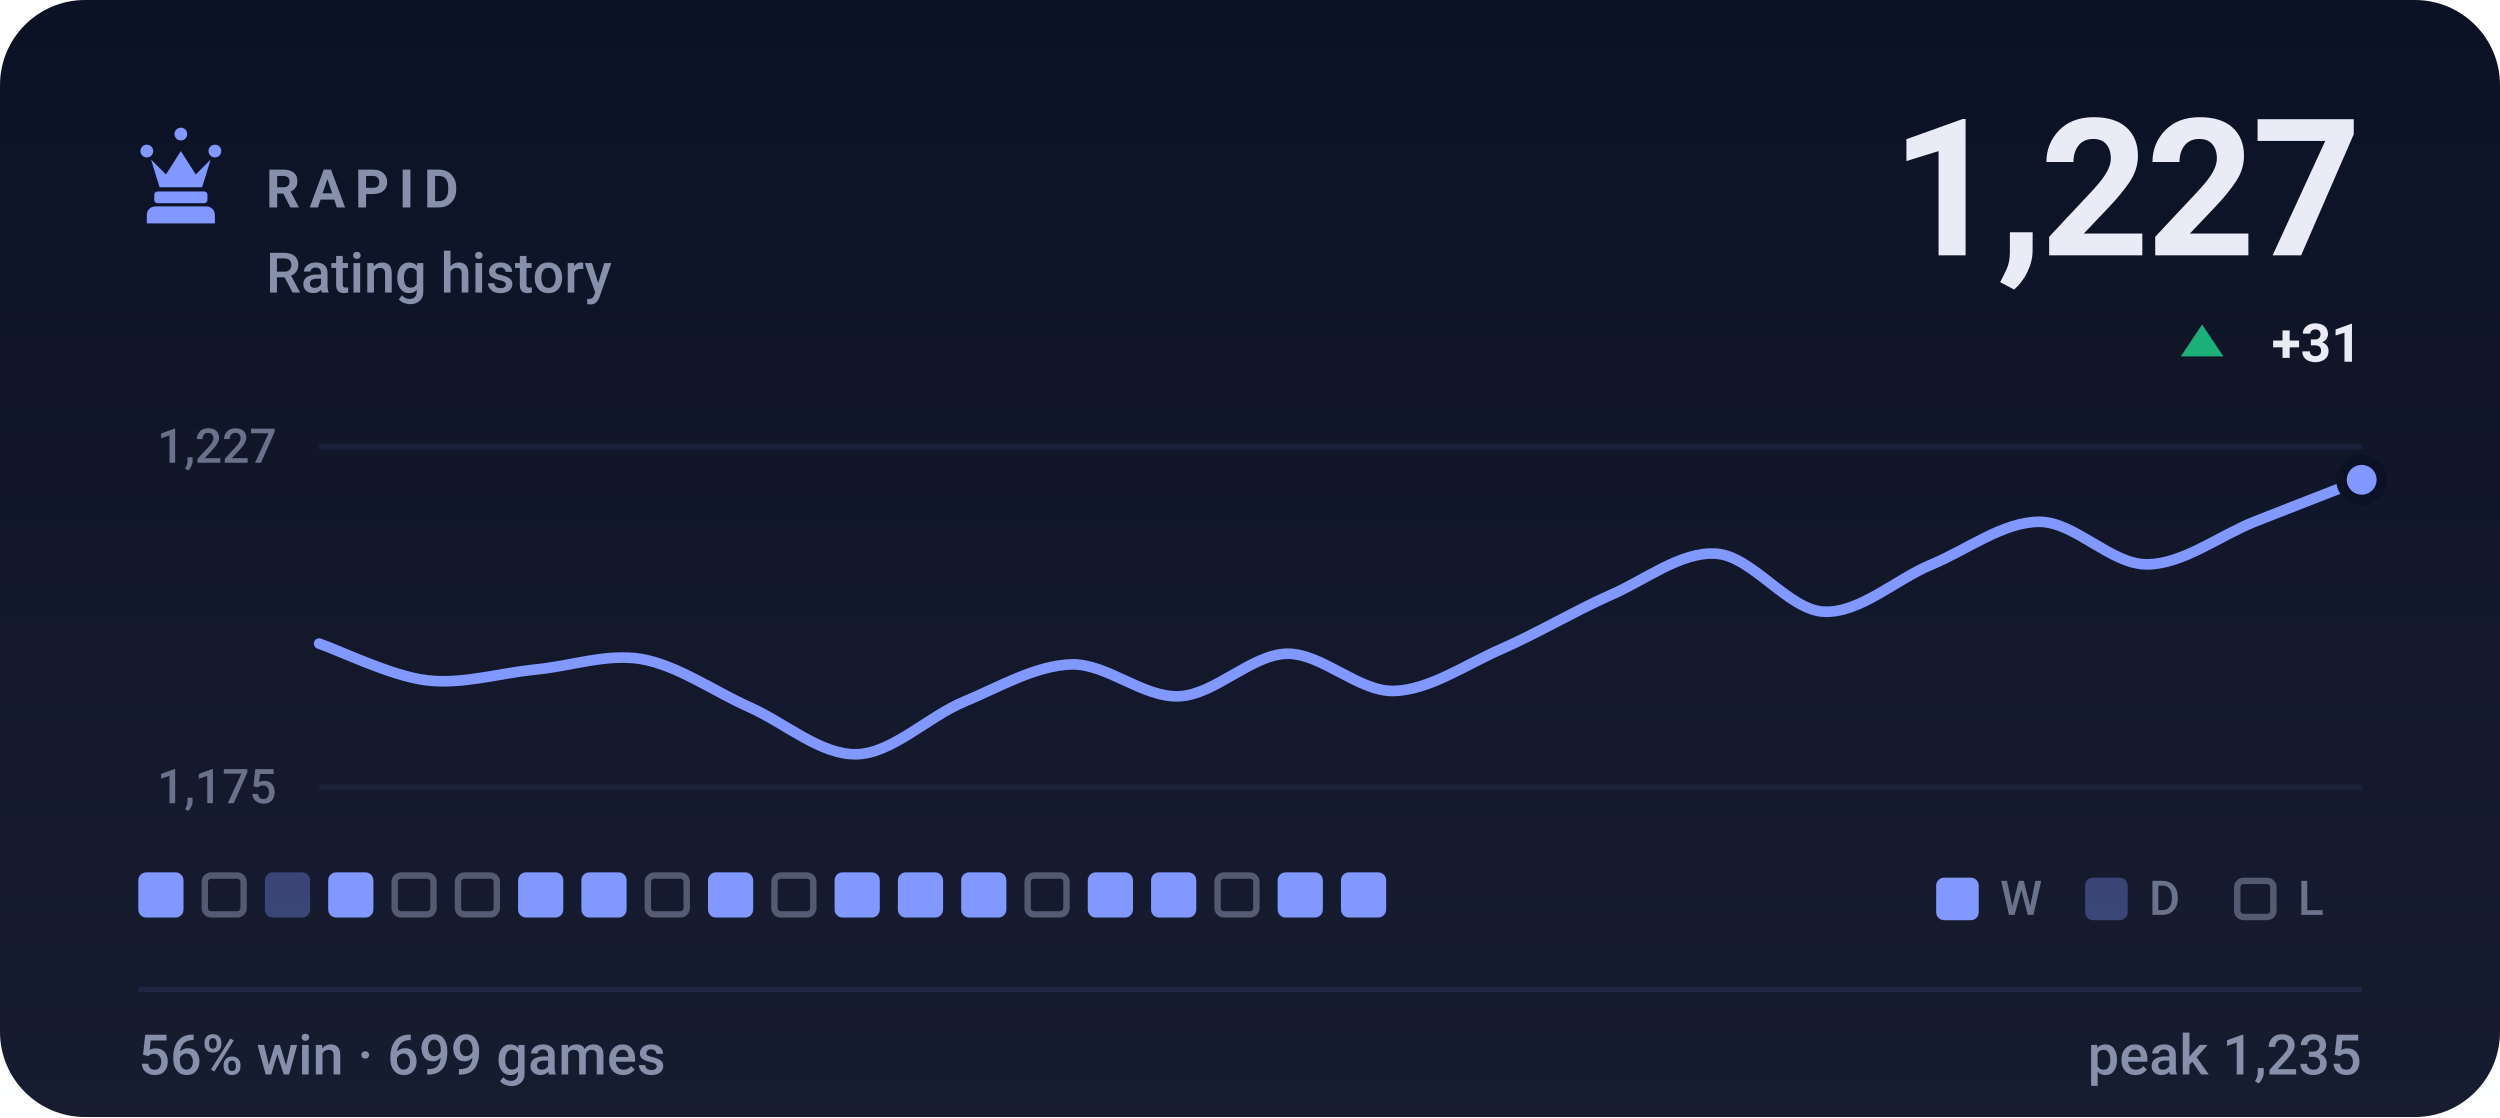
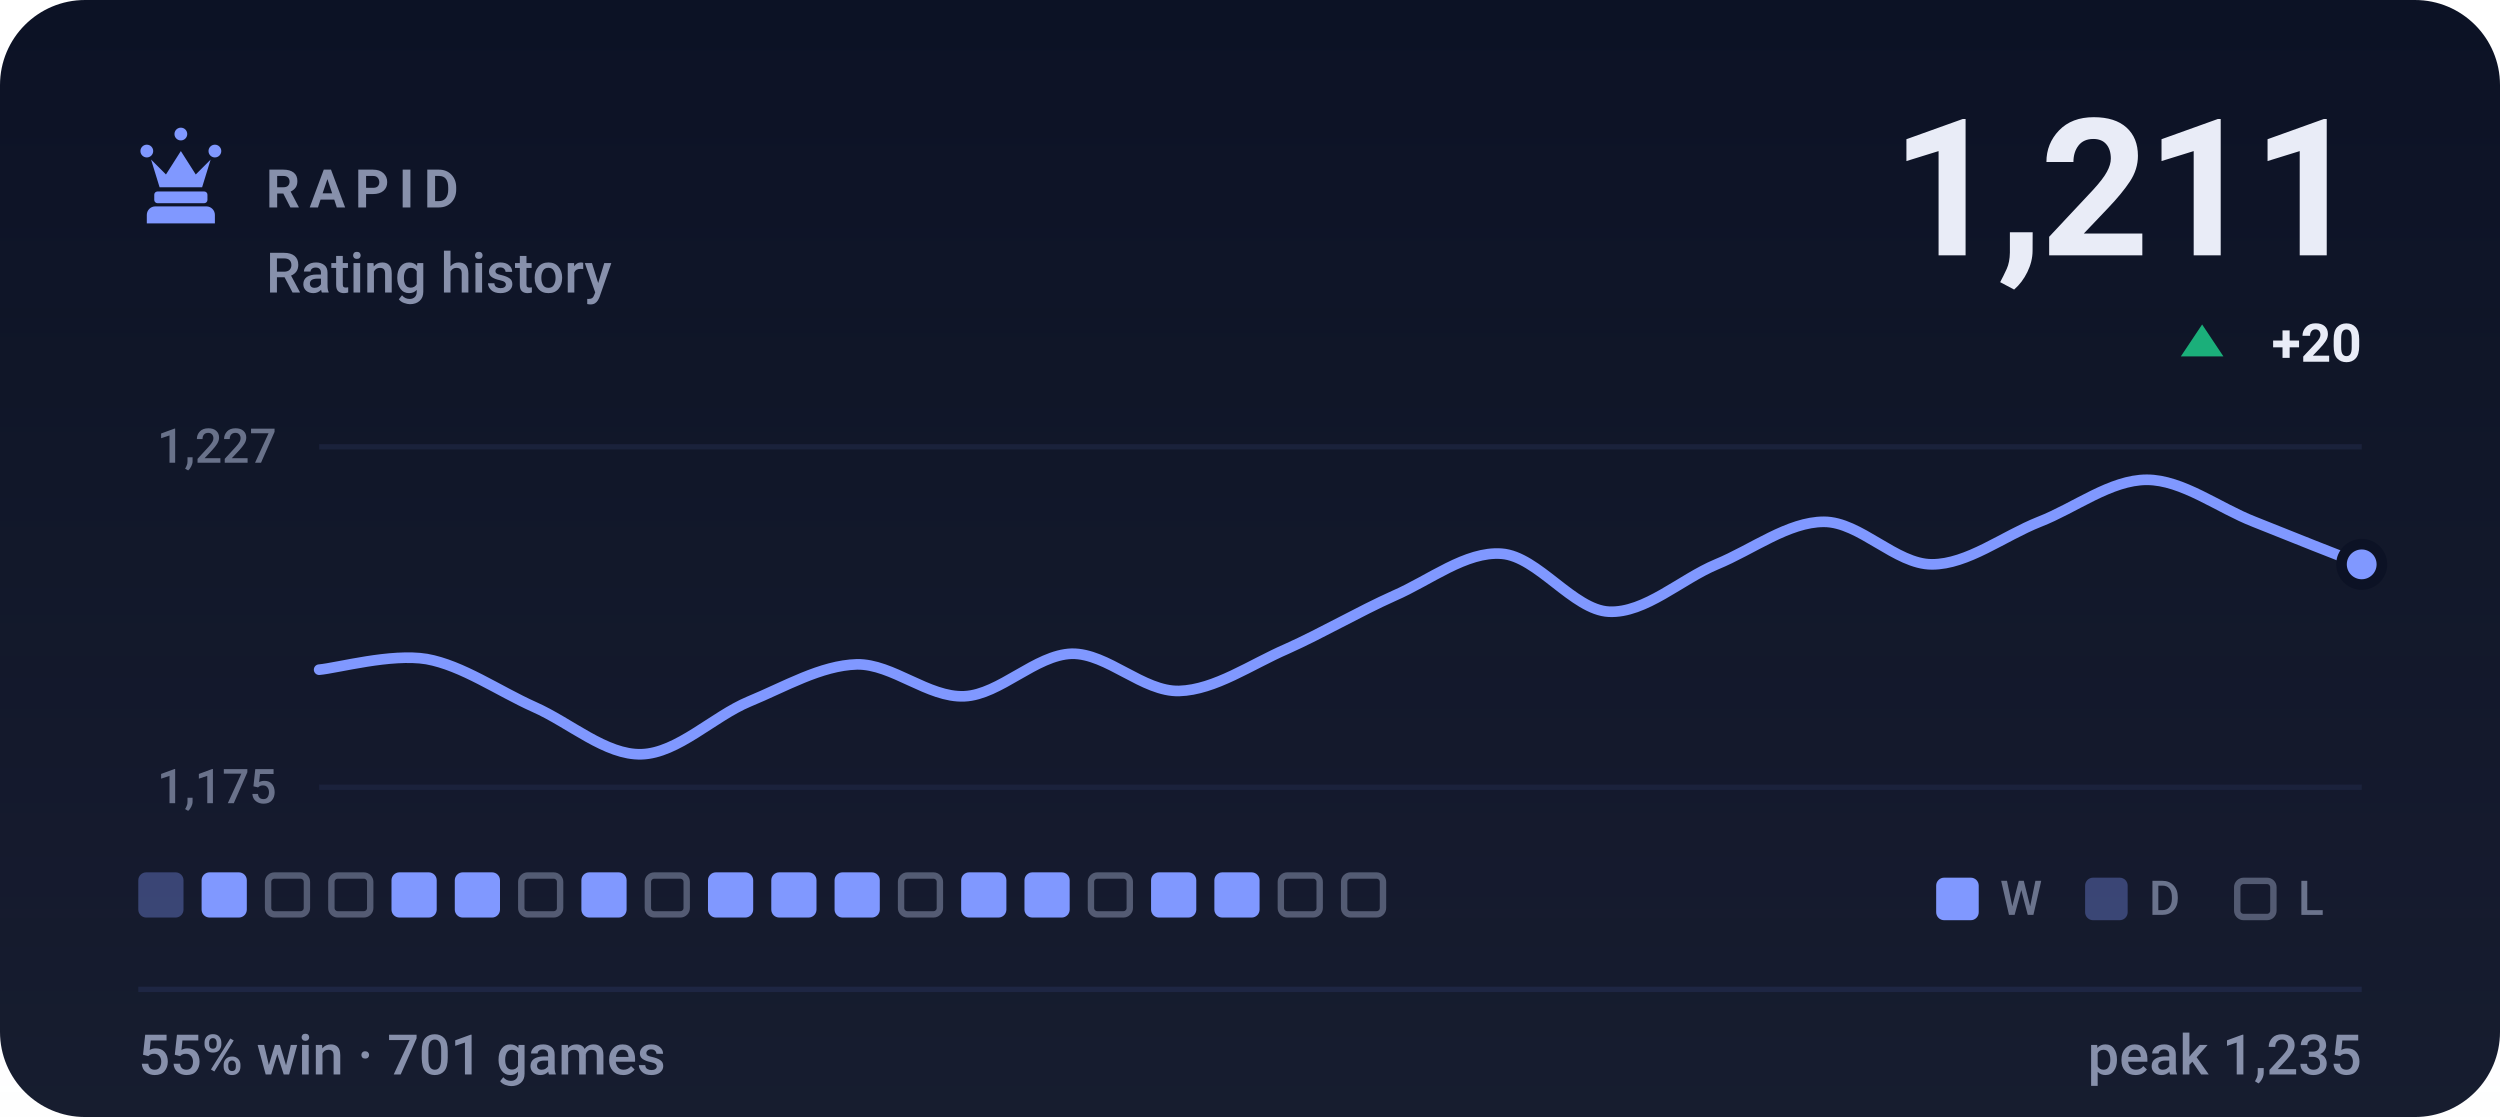
- <svg xmlns="http://www.w3.org/2000/svg" viewBox="0 0 470 210" width="470" height="210" role="img" aria-label="RAPID rating history, currently 1227, 56% win rate over 699 games">
+ <svg xmlns="http://www.w3.org/2000/svg" viewBox="0 0 470 210" width="470" height="210" role="img" aria-label="RAPID rating history, currently 1211, 55% win rate over 701 games">
  <style>svg{font-family:-apple-system,BlinkMacSystemFont,'Segoe UI',Roboto,'Helvetica Neue',Arial,sans-serif}text{fill:#e9ecf7;white-space:pre}.bg{fill:#0c1225}.acc{fill:#8098ff}.win{fill:#1baf7a}.draw{fill:#8b8f96}.loss{fill:#d03b3b}.lbl{font-size:10px;font-weight:600;letter-spacing:.18em;fill:#8790ab}.cap{font-size:10.5px;font-weight:500;fill:#8790ab}.num{font-family:-apple-system,BlinkMacSystemFont,'Segoe UI',Roboto,'Helvetica Neue',Arial,sans-serif;font-weight:700;letter-spacing:-.02em}.tick{font-size:9px;font-weight:500;fill:#8790ab;opacity:.75}.dl{font-size:10px;font-weight:600}.rule{stroke:#1e2643;stroke-width:1;fill:none}.grid{stroke:#1e2643;stroke-width:1;fill:none;opacity:.7}.ln{fill:none;stroke:#8098ff;stroke-width:2;stroke-linecap:round;stroke-linejoin:round}.ring{stroke:#0c1225;stroke-width:2}.hollow{fill:none;stroke-width:1.5}.sq{fill:#e9ecf7;opacity:.035}</style>
  <rect class="bg" width="470" height="210" rx="16" />
  <defs>
    <linearGradient id="gp" x1="0" y1="0" x2="0" y2="1">
      <stop offset="0" stop-color="#e9ecf7" stop-opacity="0" />
      <stop offset="1" stop-color="#e9ecf7" stop-opacity=".05" />
    </linearGradient>
  </defs>
  <rect width="470" height="210" fill="url(#gp)" />
  <g class="acc" transform="translate(24.0,22.8) scale(0.2)">
    <path d="M18 22a6 6 0 1 1 0 12 6 6 0 0 1 0-12zm64 0a6 6 0 1 1 0 12 6 6 0 0 1 0-12zM50 6a6 6 0 1 1 0 12 6 6 0 0 1 0-12zM22 36l8 26h40l8-26-14 14-14-22-14 22zM28 66h44c1.6 0 3 1.3 3 3v5c0 1.6-1.4 3-3 3H28c-1.6 0-3-1.4-3-3v-5c0-1.7 1.4-3 3-3zM26 80h48c4.4 0 8 3.6 8 8v8H18v-8c0-4.4 3.6-8 8-8z" />
  </g>
  <text class="lbl" x="50" y="39">RAPID</text>
  <text class="cap" x="50" y="55">Rating history</text>
-   <text class="num" x="444" y="48" text-anchor="end" style="font-size:36px">1,227</text>
+   <text class="num" x="444" y="48" text-anchor="end" style="font-size:36px">1,211</text>
  <path fill="#1baf7a" d="M414 61L418 67H410Z" />
-   <text class="dl" x="444" y="68" text-anchor="end" fill="#1baf7a">+31</text>
+   <text class="dl" x="444" y="68" text-anchor="end" fill="#1baf7a">+20</text>
  <line class="grid" x1="60" y1="84" x2="444" y2="84" />
  <line class="grid" x1="60" y1="148" x2="444" y2="148" />
  <text class="tick" x="52" y="87" text-anchor="end">1,227</text>
  <text class="tick" x="52" y="151" text-anchor="end">1,175</text>
-   <path class="ln" d="M60.0 121.0C63.4 122.1 73.5 127.1 80.2 127.9C86.9 128.7 93.7 126.6 100.4 125.9C107.2 125.3 113.9 122.8 120.6 123.9C127.4 125.1 134.1 129.9 140.8 132.9C147.6 135.9 154.3 142.0 161.1 141.8C167.8 141.6 174.5 134.7 181.3 131.9C188.0 129.1 194.7 125.1 201.5 124.9C208.2 124.8 214.9 131.2 221.7 130.9C228.4 130.6 235.2 123.1 241.9 122.9C248.6 122.8 255.4 130.1 262.1 129.9C268.8 129.7 275.6 124.9 282.3 122.0C289.1 119.0 295.8 115.0 302.5 112.0C309.3 109.1 316.0 103.6 322.7 104.1C329.5 104.6 336.2 114.7 342.9 115.0C349.7 115.3 356.4 108.9 363.2 106.1C369.9 103.3 376.6 98.1 383.4 98.1C390.1 98.1 396.8 106.1 403.6 106.1C410.3 106.1 417.1 100.8 423.8 98.1C430.5 95.5 440.6 91.5 444.0 90.2" />
-   <circle class="acc ring" cx="444.0" cy="90.2" r="3.8" />
-   <rect x="26.0" y="164" width="8.5" height="8.5" rx="1.5" fill="#8098ff" />
-   <rect x="38.5" y="164.6" width="7.3" height="7.3" rx="1.2" fill="none" stroke="#8790ab" stroke-width="1.2" opacity=".55" />
-   <rect x="49.8" y="164" width="8.5" height="8.5" rx="1.5" fill="#8098ff" opacity=".34" />
-   <rect x="61.7" y="164" width="8.5" height="8.5" rx="1.5" fill="#8098ff" />
-   <rect x="74.2" y="164.6" width="7.3" height="7.3" rx="1.2" fill="none" stroke="#8790ab" stroke-width="1.2" opacity=".55" />
-   <rect x="86.1" y="164.6" width="7.3" height="7.3" rx="1.2" fill="none" stroke="#8790ab" stroke-width="1.2" opacity=".55" />
-   <rect x="97.4" y="164" width="8.5" height="8.5" rx="1.5" fill="#8098ff" />
+   <path class="ln" d="M60.0 125.9C63.4 125.6 73.5 122.8 80.2 123.9C86.9 125.1 93.7 129.9 100.4 132.9C107.2 135.9 113.9 142.0 120.6 141.8C127.4 141.6 134.1 134.7 140.8 131.9C147.6 129.1 154.3 125.1 161.1 124.9C167.8 124.8 174.5 131.2 181.3 130.9C188.0 130.6 194.7 123.1 201.5 122.9C208.2 122.8 214.9 130.1 221.7 129.9C228.4 129.7 235.2 124.9 241.9 122.0C248.6 119.0 255.4 115.0 262.1 112.0C268.8 109.1 275.6 103.6 282.3 104.1C289.1 104.6 295.8 114.7 302.5 115.0C309.3 115.3 316.0 108.9 322.7 106.1C329.5 103.3 336.2 98.1 342.9 98.1C349.7 98.1 356.4 106.1 363.2 106.1C369.9 106.1 376.6 100.8 383.4 98.1C390.1 95.5 396.8 90.2 403.6 90.2C410.3 90.2 417.1 95.5 423.8 98.1C430.5 100.8 440.6 104.8 444.0 106.1" />
+   <circle class="acc ring" cx="444.0" cy="106.1" r="3.8" />
+   <rect x="26.0" y="164" width="8.5" height="8.5" rx="1.5" fill="#8098ff" opacity=".34" />
+   <rect x="37.9" y="164" width="8.5" height="8.5" rx="1.5" fill="#8098ff" />
+   <rect x="50.4" y="164.6" width="7.3" height="7.3" rx="1.2" fill="none" stroke="#8790ab" stroke-width="1.2" opacity=".55" />
+   <rect x="62.3" y="164.6" width="7.3" height="7.3" rx="1.2" fill="none" stroke="#8790ab" stroke-width="1.2" opacity=".55" />
+   <rect x="73.6" y="164" width="8.5" height="8.5" rx="1.5" fill="#8098ff" />
+   <rect x="85.5" y="164" width="8.5" height="8.5" rx="1.5" fill="#8098ff" />
+   <rect x="98.0" y="164.6" width="7.3" height="7.3" rx="1.2" fill="none" stroke="#8790ab" stroke-width="1.2" opacity=".55" />
  <rect x="109.3" y="164" width="8.5" height="8.5" rx="1.5" fill="#8098ff" />
  <rect x="121.8" y="164.6" width="7.3" height="7.3" rx="1.2" fill="none" stroke="#8790ab" stroke-width="1.2" opacity=".55" />
  <rect x="133.1" y="164" width="8.5" height="8.5" rx="1.5" fill="#8098ff" />
-   <rect x="145.6" y="164.6" width="7.3" height="7.3" rx="1.2" fill="none" stroke="#8790ab" stroke-width="1.2" opacity=".55" />
+   <rect x="145.0" y="164" width="8.5" height="8.5" rx="1.5" fill="#8098ff" />
  <rect x="156.9" y="164" width="8.5" height="8.5" rx="1.5" fill="#8098ff" />
-   <rect x="168.8" y="164" width="8.5" height="8.5" rx="1.5" fill="#8098ff" />
+   <rect x="169.4" y="164.6" width="7.3" height="7.3" rx="1.2" fill="none" stroke="#8790ab" stroke-width="1.2" opacity=".55" />
  <rect x="180.7" y="164" width="8.5" height="8.5" rx="1.5" fill="#8098ff" />
-   <rect x="193.2" y="164.6" width="7.3" height="7.3" rx="1.2" fill="none" stroke="#8790ab" stroke-width="1.2" opacity=".55" />
-   <rect x="204.5" y="164" width="8.5" height="8.5" rx="1.5" fill="#8098ff" />
+   <rect x="192.6" y="164" width="8.5" height="8.5" rx="1.5" fill="#8098ff" />
+   <rect x="205.1" y="164.6" width="7.3" height="7.3" rx="1.2" fill="none" stroke="#8790ab" stroke-width="1.2" opacity=".55" />
  <rect x="216.4" y="164" width="8.5" height="8.5" rx="1.5" fill="#8098ff" />
-   <rect x="228.9" y="164.6" width="7.3" height="7.3" rx="1.2" fill="none" stroke="#8790ab" stroke-width="1.2" opacity=".55" />
-   <rect x="240.2" y="164" width="8.5" height="8.5" rx="1.5" fill="#8098ff" />
-   <rect x="252.1" y="164" width="8.5" height="8.5" rx="1.5" fill="#8098ff" />
+   <rect x="228.3" y="164" width="8.5" height="8.5" rx="1.5" fill="#8098ff" />
+   <rect x="240.8" y="164.6" width="7.3" height="7.3" rx="1.2" fill="none" stroke="#8790ab" stroke-width="1.2" opacity=".55" />
+   <rect x="252.7" y="164.6" width="7.3" height="7.3" rx="1.2" fill="none" stroke="#8790ab" stroke-width="1.2" opacity=".55" />
  <rect x="364" y="165" width="8" height="8" rx="1.5" fill="#8098ff" />
  <text class="tick" x="376" y="172">W</text>
  <rect x="392" y="165" width="8" height="8" rx="1.5" fill="#8098ff" opacity=".34" />
  <text class="tick" x="404" y="172">D</text>
  <rect x="420.6" y="165.6" width="6.8" height="6.8" rx="1.2" fill="none" stroke="#8790ab" stroke-width="1.2" opacity=".55" />
  <text class="tick" x="432" y="172">L</text>
  <line class="rule" x1="26" y1="186" x2="444" y2="186" />
-   <text class="cap" x="26" y="202">56% win · 699 games</text>
+   <text class="cap" x="26" y="202">55% win · 701 games</text>
  <text class="cap" x="444" y="202" text-anchor="end">peak 1,235</text>
</svg>
